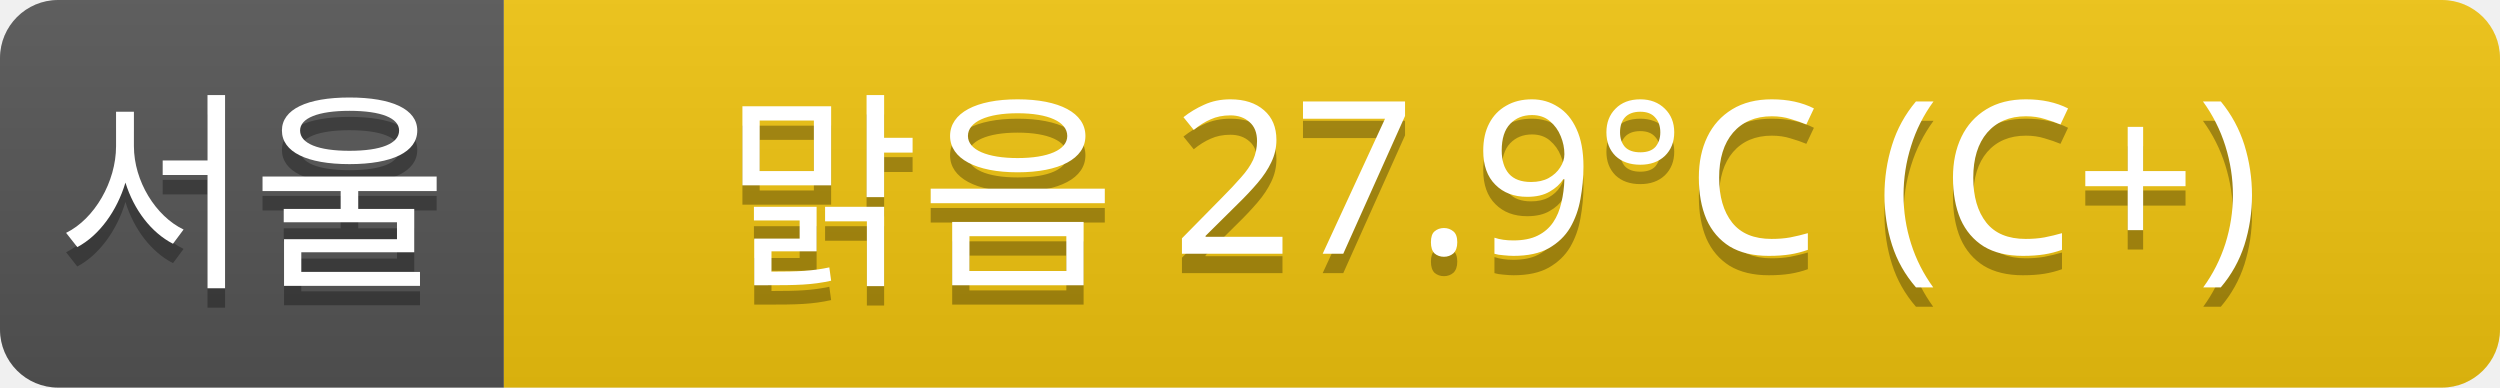
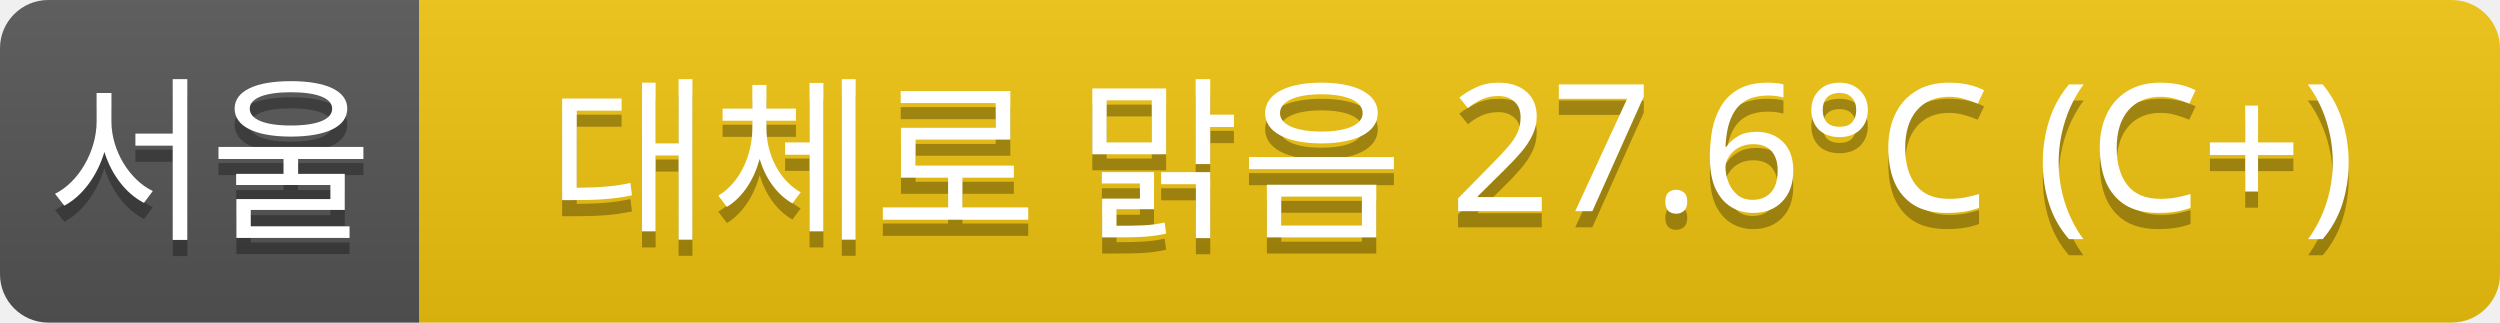
- <svg xmlns="http://www.w3.org/2000/svg" width="129" height="20">
+ <svg xmlns="http://www.w3.org/2000/svg" width="155" height="20">
  <linearGradient id="a" x2="0" y2="100%">
    <stop offset="0" stop-color="#bbb" stop-opacity=".1" />
    <stop offset="1" stop-opacity=".1" />
  </linearGradient>
  <clipPath id="r">
-     <rect width="129" height="20" rx="3" fill="#fff" />
+     <rect width="155" height="20" rx="3" fill="#fff" />
  </clipPath>
  <g clip-path="url(#r)">
    <rect width="26" height="20" fill="#555" />
-     <rect x="26" width="103" height="20" fill="#f1c40f" />
-     <rect width="129" height="20" fill="url(#a)" />
+     <rect x="26" width="129" height="20" fill="#f1c40f" />
+     <rect width="155" height="20" fill="url(#a)" />
  </g>
  <g fill="#fff" text-anchor="middle" font-family="Verdana,Geneva,sans-serif" font-size="11">
    <text x="13" y="15" fill="#010101" fill-opacity=".3">서울</text>
    <text x="13" y="14">서울</text>
-     <text x="77" y="15" fill="#010101" fill-opacity=".3">맑음 27.9°C (C+)</text>
-     <text x="77" y="14">맑음 27.9°C (C+)</text>
+     <text x="90" y="15" fill="#010101" fill-opacity=".3">대체로 맑음 27.6°C (C+)</text>
+     <text x="90" y="14">대체로 맑음 27.6°C (C+)</text>
  </g>
</svg>
